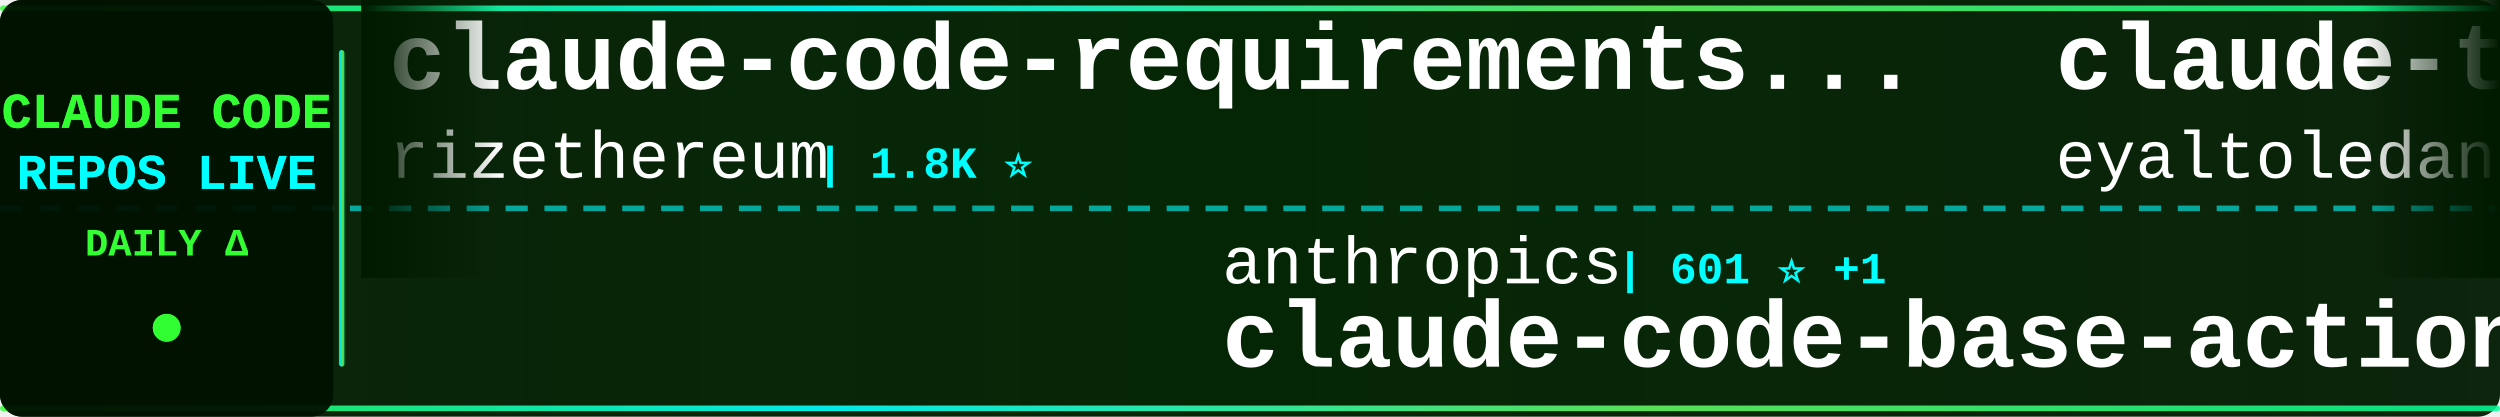
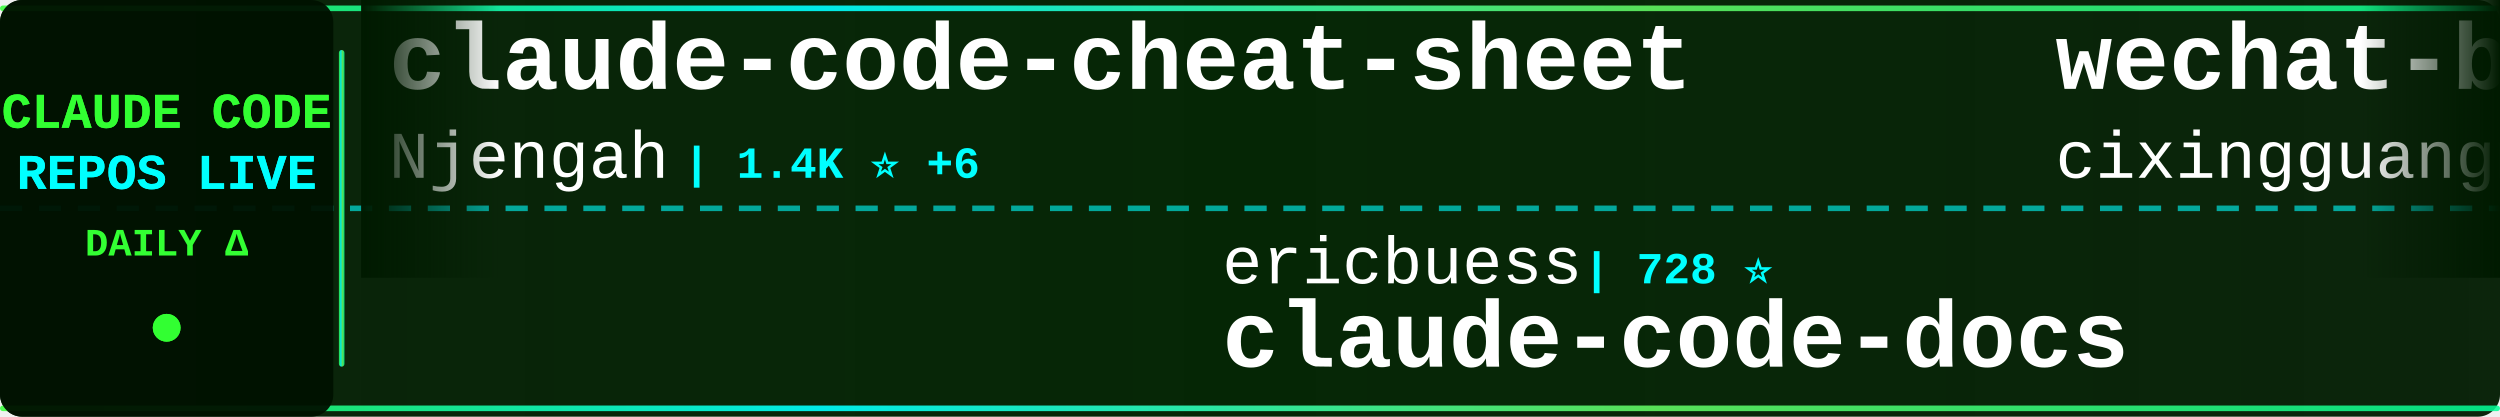
<svg xmlns="http://www.w3.org/2000/svg" width="900" height="150">
  <defs>
    <linearGradient id="tickerBg" x1="0%" y1="0%" x2="100%" y2="0%">
      <stop offset="0%" style="stop-color:#001a00;stop-opacity:0.95" />
      <stop offset="50%" style="stop-color:#002200;stop-opacity:0.98" />
      <stop offset="100%" style="stop-color:#001a00;stop-opacity:0.95" />
    </linearGradient>
    <linearGradient id="borderGrad" x1="0%" y1="0%" x2="100%" y2="0%">
      <stop offset="0%" style="stop-color:#33ff33;stop-opacity:0.85">
        <animate attributeName="stop-opacity" values="0.85;1;0.85" dur="2s" repeatCount="indefinite" />
      </stop>
      <stop offset="33%" style="stop-color:#00ffff;stop-opacity:0.9">
        <animate attributeName="stop-opacity" values="0.9;1;0.9" dur="2.2s" repeatCount="indefinite" />
      </stop>
      <stop offset="66%" style="stop-color:#66ff66;stop-opacity:0.85">
        <animate attributeName="stop-opacity" values="0.85;1;0.85" dur="1.8s" repeatCount="indefinite" />
      </stop>
      <stop offset="100%" style="stop-color:#00ff99;stop-opacity:0.85">
        <animate attributeName="stop-opacity" values="0.85;1;0.85" dur="2s" repeatCount="indefinite" />
      </stop>
    </linearGradient>
    <filter id="textGlow">
      <feGaussianBlur stdDeviation="0.1" result="coloredBlur" />
      <feMerge>
        <feMergeNode in="coloredBlur" />
        <feMergeNode in="SourceGraphic" />
      </feMerge>
    </filter>
    <filter id="metricGlow">
      <feGaussianBlur stdDeviation="0.2" result="coloredBlur" />
      <feMerge>
        <feMergeNode in="coloredBlur" />
        <feMergeNode in="SourceGraphic" />
      </feMerge>
    </filter>
    <linearGradient id="leftFade" x1="0%" y1="0%" x2="100%" y2="0%">
      <stop offset="0%" style="stop-color:#001a00;stop-opacity:1" />
      <stop offset="100%" style="stop-color:#001a00;stop-opacity:0" />
    </linearGradient>
    <linearGradient id="rightFade" x1="0%" y1="0%" x2="100%" y2="0%">
      <stop offset="0%" style="stop-color:#001a00;stop-opacity:0" />
      <stop offset="100%" style="stop-color:#001a00;stop-opacity:1" />
    </linearGradient>
  </defs>
  <rect width="900" height="150" fill="url(#tickerBg)" rx="8" />
  <rect x="0" y="2" width="900" height="2" fill="url(#borderGrad)" rx="1" />
  <rect x="0" y="146" width="900" height="2" fill="url(#borderGrad)" rx="1" />
  <line x1="0" y1="75" x2="900" y2="75" stroke="#00ffff" stroke-width="2" stroke-dasharray="8 6" opacity="0.6" />
  <rect x="0" y="0" width="120" height="150" fill="#001100" opacity="0.95" rx="8" />
  <text x="60" y="46" font-family="'Courier New', monospace" font-size="18" font-weight="bold" fill="#33ff33" text-anchor="middle" filter="url(#textGlow)">
    CLAUDE CODE
  </text>
  <text x="60" y="68" font-family="'Courier New', monospace" font-size="18" font-weight="bold" fill="#00ffff" text-anchor="middle" filter="url(#textGlow)">
    REPOS LIVE
  </text>
  <text x="60" y="92" font-family="'Courier New', monospace" font-size="14" font-weight="bold" fill="#33ff33" text-anchor="middle">
    DAILY Δ
  </text>
  <circle cx="60" cy="118" r="5" fill="#33ff33" filter="url(#metricGlow)">
    <animate attributeName="r" values="4;6;4" dur="1.5s" repeatCount="indefinite" />
    <animate attributeName="opacity" values="0.6;1;0.6" dur="1.5s" repeatCount="indefinite" />
  </circle>
  <rect x="122" y="18" width="2" height="114" fill="url(#borderGrad)" rx="1" />
  <clipPath id="tickerClip">
    <rect x="130" y="0" width="770" height="150" />
  </clipPath>
  <g clip-path="url(#tickerClip)">
    <g id="tickerItems">
      <animateTransform attributeName="transform" attributeType="XML" type="translate" from="0 0" to="-3000 0" dur="54s" repeatCount="indefinite" />
      <g transform="translate(0, 0)">
-         <text x="140" y="32" font-family="'Courier New', monospace" font-size="34" font-weight="bold" fill="#ffffff">claude-code-requirements...</text>
-         <text x="140" y="64" font-family="'Courier New', monospace" font-size="24" font-weight="normal" fill="#ffffff" opacity="1.0">rizethereum</text>
-         <text x="294" y="64" font-family="'Courier New', monospace" font-size="16" font-weight="bold" fill="#00ffff"> | 1.8K ⭐</text>
+         <text x="140" y="32" font-family="'Courier New', monospace" font-size="34" font-weight="bold" fill="#ffffff">claude-code-cheat-sheet</text>
+         <text x="140" y="64" font-family="'Courier New', monospace" font-size="24" font-weight="normal" fill="#ffffff" opacity="1.0">Njengah</text>
+         <text x="246" y="64" font-family="'Courier New', monospace" font-size="16" font-weight="bold" fill="#00ffff"> | 1.4K ⭐ +6</text>
      </g>
      <g transform="translate(300, 0)">
-         <text x="140" y="102" font-family="'Courier New', monospace" font-size="24" font-weight="normal" fill="#ffffff" opacity="1.0">anthropics</text>
-         <text x="282" y="102" font-family="'Courier New', monospace" font-size="16" font-weight="bold" fill="#00ffff"> | 601 ⭐ +1</text>
-         <text x="140" y="132" font-family="'Courier New', monospace" font-size="34" font-weight="bold" fill="#ffffff">claude-code-base-action</text>
+         <text x="140" y="102" font-family="'Courier New', monospace" font-size="24" font-weight="normal" fill="#ffffff" opacity="1.0">ericbuess</text>
+         <text x="270" y="102" font-family="'Courier New', monospace" font-size="16" font-weight="bold" fill="#00ffff"> | 728 ⭐</text>
+         <text x="140" y="132" font-family="'Courier New', monospace" font-size="34" font-weight="bold" fill="#ffffff">claude-code-docs</text>
      </g>
      <g transform="translate(600, 0)">
-         <text x="140" y="32" font-family="'Courier New', monospace" font-size="34" font-weight="bold" fill="#ffffff">claude-task-master</text>
-         <text x="140" y="64" font-family="'Courier New', monospace" font-size="24" font-weight="normal" fill="#ffffff" opacity="1.0">eyaltoledano</text>
-         <text x="306" y="64" font-family="'Courier New', monospace" font-size="16" font-weight="bold" fill="#00ffff"> | 25.9K ⭐ +23</text>
+         <text x="140" y="32" font-family="'Courier New', monospace" font-size="34" font-weight="bold" fill="#ffffff">wechat-bot</text>
+         <text x="140" y="64" font-family="'Courier New', monospace" font-size="24" font-weight="normal" fill="#ffffff" opacity="1.0">cixingguangming55555</text>
+         <text x="402" y="64" font-family="'Courier New', monospace" font-size="16" font-weight="bold" fill="#00ffff"> | 2.5K ⭐</text>
      </g>
      <g transform="translate(900, 0)">
-         <text x="140" y="102" font-family="'Courier New', monospace" font-size="24" font-weight="normal" fill="#ffffff" opacity="1.0">JessyTsui</text>
-         <text x="270" y="102" font-family="'Courier New', monospace" font-size="16" font-weight="bold" fill="#00ffff"> | 1.2K ⭐ +3</text>
-         <text x="140" y="132" font-family="'Courier New', monospace" font-size="34" font-weight="bold" fill="#ffffff">Claude-Code-Remote</text>
+         <text x="140" y="102" font-family="'Courier New', monospace" font-size="24" font-weight="normal" fill="#ffffff" opacity="1.0">1rgs</text>
+         <text x="210" y="102" font-family="'Courier New', monospace" font-size="16" font-weight="bold" fill="#00ffff"> | 3.2K ⭐ +7</text>
+         <text x="140" y="132" font-family="'Courier New', monospace" font-size="34" font-weight="bold" fill="#ffffff">claude-code-proxy</text>
      </g>
      <g transform="translate(1200, 0)">
-         <text x="140" y="32" font-family="'Courier New', monospace" font-size="34" font-weight="bold" fill="#ffffff">claude-code-cookbook</text>
-         <text x="140" y="64" font-family="'Courier New', monospace" font-size="24" font-weight="normal" fill="#ffffff" opacity="1.0">wasabeef</text>
-         <text x="258" y="64" font-family="'Courier New', monospace" font-size="16" font-weight="bold" fill="#00ffff"> | 1.0K ⭐ +1</text>
+         <text x="140" y="32" font-family="'Courier New', monospace" font-size="34" font-weight="bold" fill="#ffffff">claude-code-router</text>
+         <text x="140" y="64" font-family="'Courier New', monospace" font-size="24" font-weight="normal" fill="#ffffff" opacity="1.0">musistudio</text>
+         <text x="282" y="64" font-family="'Courier New', monospace" font-size="16" font-weight="bold" fill="#00ffff"> | 29.5K ⭐ +76</text>
      </g>
      <g transform="translate(1500, 0)">
-         <text x="140" y="102" font-family="'Courier New', monospace" font-size="24" font-weight="normal" fill="#ffffff" opacity="1.0">lyconear</text>
-         <text x="258" y="102" font-family="'Courier New', monospace" font-size="16" font-weight="bold" fill="#00ffff"> | 4 ⭐</text>
-         <text x="140" y="132" font-family="'Courier New', monospace" font-size="34" font-weight="bold" fill="#ffffff">Claude-Code</text>
+         <text x="140" y="102" font-family="'Courier New', monospace" font-size="24" font-weight="normal" fill="#ffffff" opacity="1.0">winfunc</text>
+         <text x="246" y="102" font-family="'Courier New', monospace" font-size="16" font-weight="bold" fill="#00ffff"> | 20.9K ⭐ +25</text>
+         <text x="140" y="132" font-family="'Courier New', monospace" font-size="34" font-weight="bold" fill="#ffffff">opcode</text>
      </g>
      <g transform="translate(1800, 0)">
-         <text x="140" y="32" font-family="'Courier New', monospace" font-size="34" font-weight="bold" fill="#ffffff">browser-use</text>
-         <text x="140" y="64" font-family="'Courier New', monospace" font-size="24" font-weight="normal" fill="#ffffff" opacity="1.0">browser-use</text>
-         <text x="294" y="64" font-family="'Courier New', monospace" font-size="16" font-weight="bold" fill="#00ffff"> | 80.4K ⭐ +198</text>
+         <text x="140" y="32" font-family="'Courier New', monospace" font-size="34" font-weight="bold" fill="#ffffff">claude_code_bridge</text>
+         <text x="140" y="64" font-family="'Courier New', monospace" font-size="24" font-weight="normal" fill="#ffffff" opacity="1.0">bfly123</text>
+         <text x="246" y="64" font-family="'Courier New', monospace" font-size="16" font-weight="bold" fill="#00ffff"> | 1.5K ⭐ +24</text>
      </g>
      <g transform="translate(2100, 0)">
+         <text x="140" y="102" font-family="'Courier New', monospace" font-size="24" font-weight="normal" fill="#ffffff" opacity="1.0">anthropics</text>
+         <text x="282" y="102" font-family="'Courier New', monospace" font-size="16" font-weight="bold" fill="#00ffff"> | 1.7K ⭐ +12</text>
+         <text x="140" y="132" font-family="'Courier New', monospace" font-size="34" font-weight="bold" fill="#ffffff">claude-agent-sdk-demos</text>
+       </g>
+       <g transform="translate(2400, 0)">
+         <text x="140" y="32" font-family="'Courier New', monospace" font-size="34" font-weight="bold" fill="#ffffff">claude-code-telegram</text>
+         <text x="140" y="64" font-family="'Courier New', monospace" font-size="24" font-weight="normal" fill="#ffffff" opacity="1.0">RichardAtCT</text>
+         <text x="294" y="64" font-family="'Courier New', monospace" font-size="16" font-weight="bold" fill="#00ffff"> | 2.0K ⭐ +10</text>
+       </g>
+       <g transform="translate(2700, 0)">
+         <text x="140" y="102" font-family="'Courier New', monospace" font-size="24" font-weight="normal" fill="#ffffff" opacity="1.0">anthropics</text>
+         <text x="282" y="102" font-family="'Courier New', monospace" font-size="16" font-weight="bold" fill="#00ffff"> | 90.9K ⭐ +1.5K</text>
+         <text x="140" y="132" font-family="'Courier New', monospace" font-size="34" font-weight="bold" fill="#ffffff">skills</text>
+       </g>
+       <g transform="translate(3000, 0)">
+         <text x="140" y="32" font-family="'Courier New', monospace" font-size="34" font-weight="bold" fill="#ffffff">claude-code-cheat-sheet</text>
+         <text x="140" y="64" font-family="'Courier New', monospace" font-size="24" font-weight="normal" fill="#ffffff" opacity="1.0">Njengah</text>
+         <text x="246" y="64" font-family="'Courier New', monospace" font-size="16" font-weight="bold" fill="#00ffff"> | 1.4K ⭐ +6</text>
+       </g>
+       <g transform="translate(3300, 0)">
        <text x="140" y="102" font-family="'Courier New', monospace" font-size="24" font-weight="normal" fill="#ffffff" opacity="1.0">ericbuess</text>
-         <text x="270" y="102" font-family="'Courier New', monospace" font-size="16" font-weight="bold" fill="#00ffff"> | 728 ⭐ +2</text>
+         <text x="270" y="102" font-family="'Courier New', monospace" font-size="16" font-weight="bold" fill="#00ffff"> | 728 ⭐</text>
        <text x="140" y="132" font-family="'Courier New', monospace" font-size="34" font-weight="bold" fill="#ffffff">claude-code-docs</text>
      </g>
-       <g transform="translate(2400, 0)">
-         <text x="140" y="32" font-family="'Courier New', monospace" font-size="34" font-weight="bold" fill="#ffffff">oh-my-openagent</text>
-         <text x="140" y="64" font-family="'Courier New', monospace" font-size="24" font-weight="normal" fill="#ffffff" opacity="1.0">code-yeongyu</text>
-         <text x="306" y="64" font-family="'Courier New', monospace" font-size="16" font-weight="bold" fill="#00ffff"> | 39.1K ⭐ +369</text>
-       </g>
-       <g transform="translate(2700, 0)">
-         <text x="140" y="102" font-family="'Courier New', monospace" font-size="24" font-weight="normal" fill="#ffffff" opacity="1.0">disler</text>
-         <text x="234" y="102" font-family="'Courier New', monospace" font-size="16" font-weight="bold" fill="#00ffff"> | 1.3K ⭐ +5</text>
-         <text x="140" y="132" font-family="'Courier New', monospace" font-size="34" font-weight="bold" fill="#ffffff">claude-code-hooks-multi-...</text>
-       </g>
-       <g transform="translate(3000, 0)">
-         <text x="140" y="32" font-family="'Courier New', monospace" font-size="34" font-weight="bold" fill="#ffffff">claude-code-requirements...</text>
-         <text x="140" y="64" font-family="'Courier New', monospace" font-size="24" font-weight="normal" fill="#ffffff" opacity="1.0">rizethereum</text>
-         <text x="294" y="64" font-family="'Courier New', monospace" font-size="16" font-weight="bold" fill="#00ffff"> | 1.8K ⭐</text>
-       </g>
-       <g transform="translate(3300, 0)">
-         <text x="140" y="102" font-family="'Courier New', monospace" font-size="24" font-weight="normal" fill="#ffffff" opacity="1.0">anthropics</text>
-         <text x="282" y="102" font-family="'Courier New', monospace" font-size="16" font-weight="bold" fill="#00ffff"> | 601 ⭐ +1</text>
-         <text x="140" y="132" font-family="'Courier New', monospace" font-size="34" font-weight="bold" fill="#ffffff">claude-code-base-action</text>
-       </g>
      <g transform="translate(3600, 0)">
-         <text x="140" y="32" font-family="'Courier New', monospace" font-size="34" font-weight="bold" fill="#ffffff">claude-task-master</text>
-         <text x="140" y="64" font-family="'Courier New', monospace" font-size="24" font-weight="normal" fill="#ffffff" opacity="1.0">eyaltoledano</text>
-         <text x="306" y="64" font-family="'Courier New', monospace" font-size="16" font-weight="bold" fill="#00ffff"> | 25.9K ⭐ +23</text>
+         <text x="140" y="32" font-family="'Courier New', monospace" font-size="34" font-weight="bold" fill="#ffffff">wechat-bot</text>
+         <text x="140" y="64" font-family="'Courier New', monospace" font-size="24" font-weight="normal" fill="#ffffff" opacity="1.0">cixingguangming55555</text>
+         <text x="402" y="64" font-family="'Courier New', monospace" font-size="16" font-weight="bold" fill="#00ffff"> | 2.5K ⭐</text>
      </g>
      <g transform="translate(3900, 0)">
-         <text x="140" y="102" font-family="'Courier New', monospace" font-size="24" font-weight="normal" fill="#ffffff" opacity="1.0">JessyTsui</text>
-         <text x="270" y="102" font-family="'Courier New', monospace" font-size="16" font-weight="bold" fill="#00ffff"> | 1.2K ⭐ +3</text>
-         <text x="140" y="132" font-family="'Courier New', monospace" font-size="34" font-weight="bold" fill="#ffffff">Claude-Code-Remote</text>
+         <text x="140" y="102" font-family="'Courier New', monospace" font-size="24" font-weight="normal" fill="#ffffff" opacity="1.0">1rgs</text>
+         <text x="210" y="102" font-family="'Courier New', monospace" font-size="16" font-weight="bold" fill="#00ffff"> | 3.2K ⭐ +7</text>
+         <text x="140" y="132" font-family="'Courier New', monospace" font-size="34" font-weight="bold" fill="#ffffff">claude-code-proxy</text>
      </g>
    </g>
  </g>
  <rect x="130" y="0" width="50" height="100" fill="url(#leftFade)" />
  <rect x="850" y="0" width="50" height="100" fill="url(#rightFade)" />
</svg>
